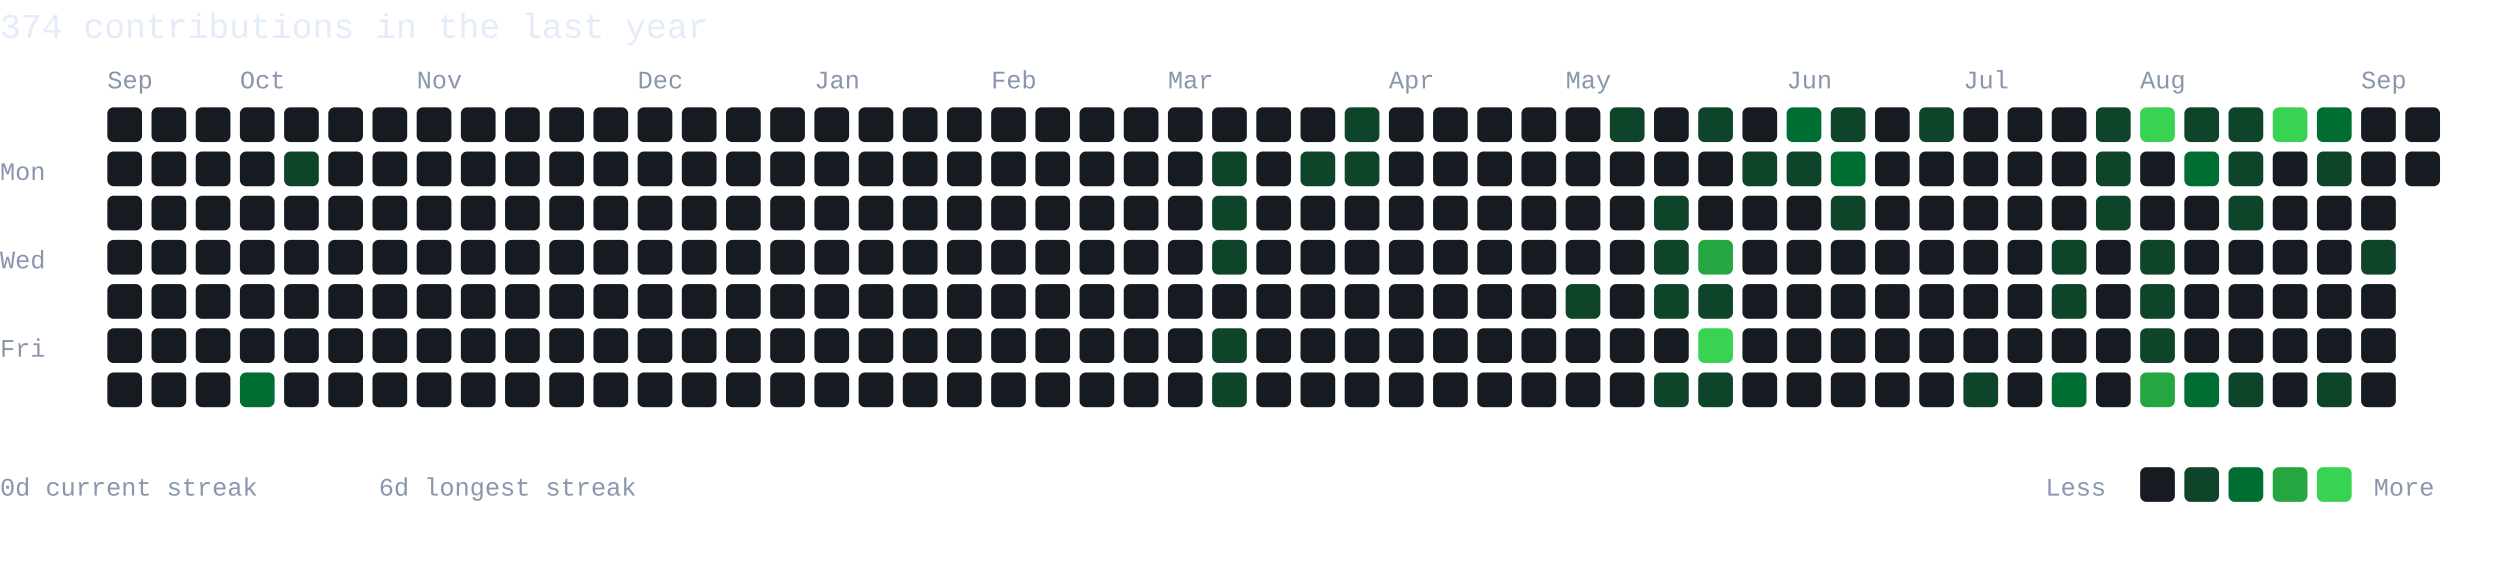
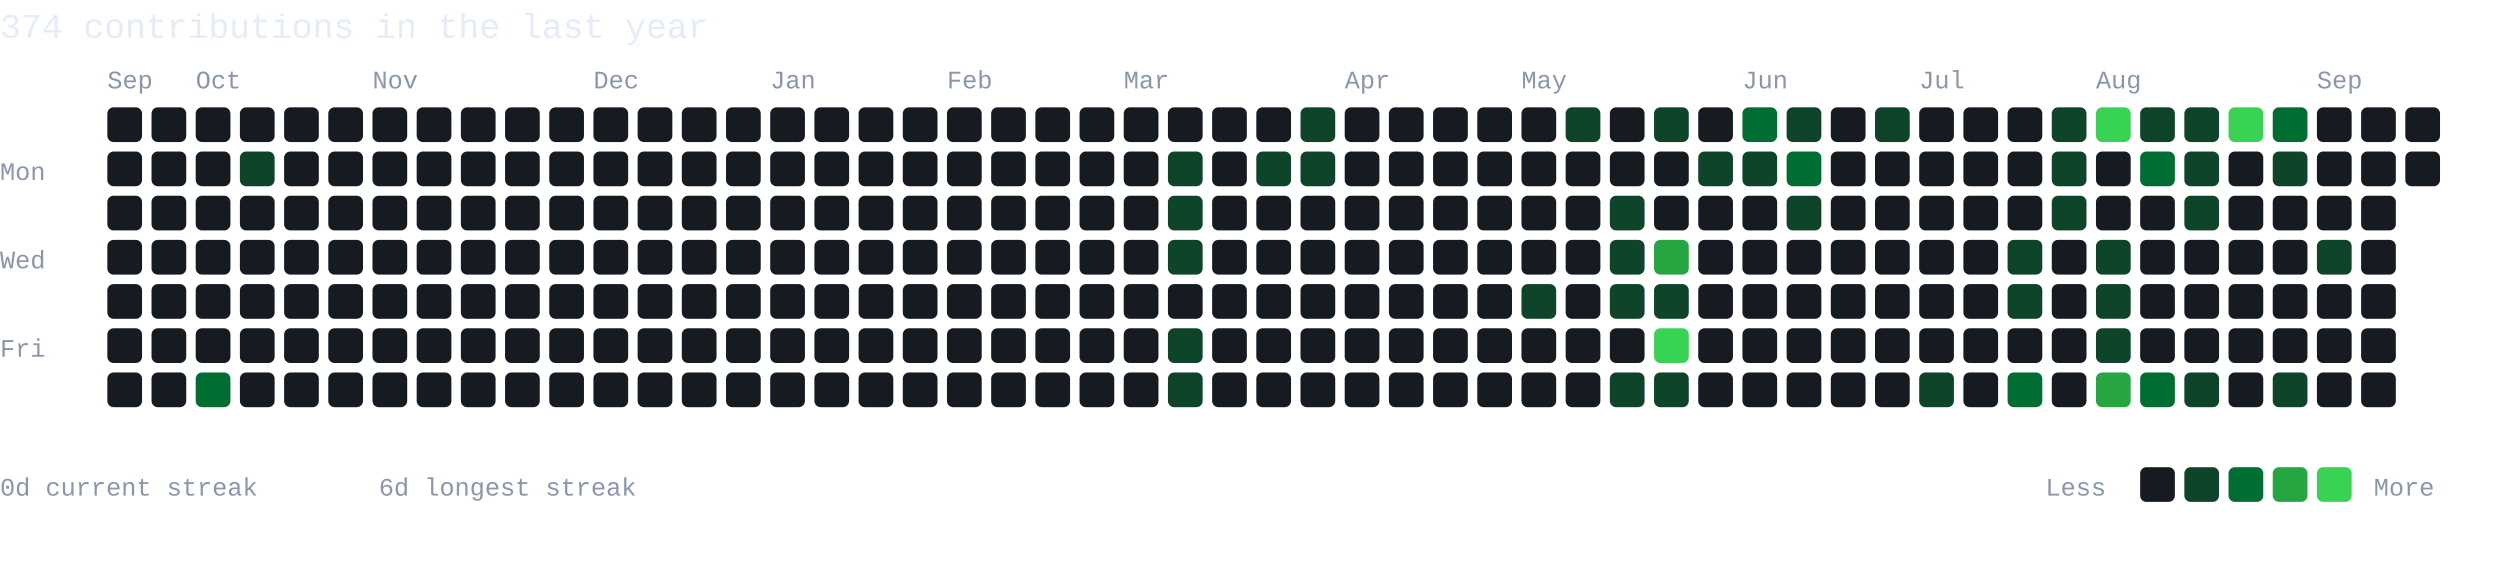
<svg xmlns="http://www.w3.org/2000/svg" width="792" height="178" viewBox="0 0 792 178" role="img" aria-label="374 GitHub contributions in the last year">
  <style>text{font-family:Monaco,Consolas,"Liberation Mono",monospace;fill:#8996ad}.hd{fill:#e4ecf9;font-size:11px}.mo{font-size:8px}.dy{font-size:8px}.lg{font-size:8px}</style>
  <rect width="792" height="178" fill="none" />
  <text class="hd" x="0" y="12">374 contributions in the last year</text>
  <text class="mo" x="34" y="28">Sep</text>
-   <text class="mo" x="76" y="28">Oct</text>
-   <text class="mo" x="132" y="28">Nov</text>
-   <text class="mo" x="202" y="28">Dec</text>
-   <text class="mo" x="258" y="28">Jan</text>
-   <text class="mo" x="314" y="28">Feb</text>
-   <text class="mo" x="370" y="28">Mar</text>
-   <text class="mo" x="440" y="28">Apr</text>
-   <text class="mo" x="496" y="28">May</text>
-   <text class="mo" x="566" y="28">Jun</text>
-   <text class="mo" x="622" y="28">Jul</text>
-   <text class="mo" x="678" y="28">Aug</text>
-   <text class="mo" x="748" y="28">Sep</text>
+   <text class="mo" x="62" y="28">Oct</text>
+   <text class="mo" x="118" y="28">Nov</text>
+   <text class="mo" x="188" y="28">Dec</text>
+   <text class="mo" x="244" y="28">Jan</text>
+   <text class="mo" x="300" y="28">Feb</text>
+   <text class="mo" x="356" y="28">Mar</text>
+   <text class="mo" x="426" y="28">Apr</text>
+   <text class="mo" x="482" y="28">May</text>
+   <text class="mo" x="552" y="28">Jun</text>
+   <text class="mo" x="608" y="28">Jul</text>
+   <text class="mo" x="664" y="28">Aug</text>
+   <text class="mo" x="734" y="28">Sep</text>
  <text class="dy" x="0" y="57">Mon</text>
  <text class="dy" x="0" y="85">Wed</text>
  <text class="dy" x="0" y="113">Fri</text>
  <rect x="34" y="34" width="11" height="11" rx="2" fill="#161b22" />
  <rect x="34" y="48" width="11" height="11" rx="2" fill="#161b22" />
  <rect x="34" y="62" width="11" height="11" rx="2" fill="#161b22" />
  <rect x="34" y="76" width="11" height="11" rx="2" fill="#161b22" />
  <rect x="34" y="90" width="11" height="11" rx="2" fill="#161b22" />
  <rect x="34" y="104" width="11" height="11" rx="2" fill="#161b22" />
  <rect x="34" y="118" width="11" height="11" rx="2" fill="#161b22" />
  <rect x="48" y="34" width="11" height="11" rx="2" fill="#161b22" />
  <rect x="48" y="48" width="11" height="11" rx="2" fill="#161b22" />
  <rect x="48" y="62" width="11" height="11" rx="2" fill="#161b22" />
  <rect x="48" y="76" width="11" height="11" rx="2" fill="#161b22" />
  <rect x="48" y="90" width="11" height="11" rx="2" fill="#161b22" />
  <rect x="48" y="104" width="11" height="11" rx="2" fill="#161b22" />
  <rect x="48" y="118" width="11" height="11" rx="2" fill="#161b22" />
  <rect x="62" y="34" width="11" height="11" rx="2" fill="#161b22" />
  <rect x="62" y="48" width="11" height="11" rx="2" fill="#161b22" />
  <rect x="62" y="62" width="11" height="11" rx="2" fill="#161b22" />
  <rect x="62" y="76" width="11" height="11" rx="2" fill="#161b22" />
  <rect x="62" y="90" width="11" height="11" rx="2" fill="#161b22" />
  <rect x="62" y="104" width="11" height="11" rx="2" fill="#161b22" />
-   <rect x="62" y="118" width="11" height="11" rx="2" fill="#161b22" />
+   <rect x="62" y="118" width="11" height="11" rx="2" fill="#006d32" />
  <rect x="76" y="34" width="11" height="11" rx="2" fill="#161b22" />
-   <rect x="76" y="48" width="11" height="11" rx="2" fill="#161b22" />
+   <rect x="76" y="48" width="11" height="11" rx="2" fill="#0e4429" />
  <rect x="76" y="62" width="11" height="11" rx="2" fill="#161b22" />
  <rect x="76" y="76" width="11" height="11" rx="2" fill="#161b22" />
  <rect x="76" y="90" width="11" height="11" rx="2" fill="#161b22" />
  <rect x="76" y="104" width="11" height="11" rx="2" fill="#161b22" />
-   <rect x="76" y="118" width="11" height="11" rx="2" fill="#006d32" />
+   <rect x="76" y="118" width="11" height="11" rx="2" fill="#161b22" />
  <rect x="90" y="34" width="11" height="11" rx="2" fill="#161b22" />
-   <rect x="90" y="48" width="11" height="11" rx="2" fill="#0e4429" />
+   <rect x="90" y="48" width="11" height="11" rx="2" fill="#161b22" />
  <rect x="90" y="62" width="11" height="11" rx="2" fill="#161b22" />
  <rect x="90" y="76" width="11" height="11" rx="2" fill="#161b22" />
  <rect x="90" y="90" width="11" height="11" rx="2" fill="#161b22" />
  <rect x="90" y="104" width="11" height="11" rx="2" fill="#161b22" />
  <rect x="90" y="118" width="11" height="11" rx="2" fill="#161b22" />
  <rect x="104" y="34" width="11" height="11" rx="2" fill="#161b22" />
  <rect x="104" y="48" width="11" height="11" rx="2" fill="#161b22" />
  <rect x="104" y="62" width="11" height="11" rx="2" fill="#161b22" />
  <rect x="104" y="76" width="11" height="11" rx="2" fill="#161b22" />
  <rect x="104" y="90" width="11" height="11" rx="2" fill="#161b22" />
  <rect x="104" y="104" width="11" height="11" rx="2" fill="#161b22" />
  <rect x="104" y="118" width="11" height="11" rx="2" fill="#161b22" />
  <rect x="118" y="34" width="11" height="11" rx="2" fill="#161b22" />
  <rect x="118" y="48" width="11" height="11" rx="2" fill="#161b22" />
  <rect x="118" y="62" width="11" height="11" rx="2" fill="#161b22" />
  <rect x="118" y="76" width="11" height="11" rx="2" fill="#161b22" />
  <rect x="118" y="90" width="11" height="11" rx="2" fill="#161b22" />
  <rect x="118" y="104" width="11" height="11" rx="2" fill="#161b22" />
  <rect x="118" y="118" width="11" height="11" rx="2" fill="#161b22" />
  <rect x="132" y="34" width="11" height="11" rx="2" fill="#161b22" />
  <rect x="132" y="48" width="11" height="11" rx="2" fill="#161b22" />
  <rect x="132" y="62" width="11" height="11" rx="2" fill="#161b22" />
  <rect x="132" y="76" width="11" height="11" rx="2" fill="#161b22" />
  <rect x="132" y="90" width="11" height="11" rx="2" fill="#161b22" />
  <rect x="132" y="104" width="11" height="11" rx="2" fill="#161b22" />
  <rect x="132" y="118" width="11" height="11" rx="2" fill="#161b22" />
  <rect x="146" y="34" width="11" height="11" rx="2" fill="#161b22" />
  <rect x="146" y="48" width="11" height="11" rx="2" fill="#161b22" />
  <rect x="146" y="62" width="11" height="11" rx="2" fill="#161b22" />
  <rect x="146" y="76" width="11" height="11" rx="2" fill="#161b22" />
  <rect x="146" y="90" width="11" height="11" rx="2" fill="#161b22" />
  <rect x="146" y="104" width="11" height="11" rx="2" fill="#161b22" />
  <rect x="146" y="118" width="11" height="11" rx="2" fill="#161b22" />
  <rect x="160" y="34" width="11" height="11" rx="2" fill="#161b22" />
  <rect x="160" y="48" width="11" height="11" rx="2" fill="#161b22" />
  <rect x="160" y="62" width="11" height="11" rx="2" fill="#161b22" />
  <rect x="160" y="76" width="11" height="11" rx="2" fill="#161b22" />
  <rect x="160" y="90" width="11" height="11" rx="2" fill="#161b22" />
  <rect x="160" y="104" width="11" height="11" rx="2" fill="#161b22" />
  <rect x="160" y="118" width="11" height="11" rx="2" fill="#161b22" />
  <rect x="174" y="34" width="11" height="11" rx="2" fill="#161b22" />
  <rect x="174" y="48" width="11" height="11" rx="2" fill="#161b22" />
  <rect x="174" y="62" width="11" height="11" rx="2" fill="#161b22" />
  <rect x="174" y="76" width="11" height="11" rx="2" fill="#161b22" />
  <rect x="174" y="90" width="11" height="11" rx="2" fill="#161b22" />
  <rect x="174" y="104" width="11" height="11" rx="2" fill="#161b22" />
  <rect x="174" y="118" width="11" height="11" rx="2" fill="#161b22" />
  <rect x="188" y="34" width="11" height="11" rx="2" fill="#161b22" />
  <rect x="188" y="48" width="11" height="11" rx="2" fill="#161b22" />
  <rect x="188" y="62" width="11" height="11" rx="2" fill="#161b22" />
  <rect x="188" y="76" width="11" height="11" rx="2" fill="#161b22" />
  <rect x="188" y="90" width="11" height="11" rx="2" fill="#161b22" />
  <rect x="188" y="104" width="11" height="11" rx="2" fill="#161b22" />
  <rect x="188" y="118" width="11" height="11" rx="2" fill="#161b22" />
  <rect x="202" y="34" width="11" height="11" rx="2" fill="#161b22" />
  <rect x="202" y="48" width="11" height="11" rx="2" fill="#161b22" />
  <rect x="202" y="62" width="11" height="11" rx="2" fill="#161b22" />
  <rect x="202" y="76" width="11" height="11" rx="2" fill="#161b22" />
  <rect x="202" y="90" width="11" height="11" rx="2" fill="#161b22" />
  <rect x="202" y="104" width="11" height="11" rx="2" fill="#161b22" />
  <rect x="202" y="118" width="11" height="11" rx="2" fill="#161b22" />
  <rect x="216" y="34" width="11" height="11" rx="2" fill="#161b22" />
  <rect x="216" y="48" width="11" height="11" rx="2" fill="#161b22" />
  <rect x="216" y="62" width="11" height="11" rx="2" fill="#161b22" />
  <rect x="216" y="76" width="11" height="11" rx="2" fill="#161b22" />
  <rect x="216" y="90" width="11" height="11" rx="2" fill="#161b22" />
  <rect x="216" y="104" width="11" height="11" rx="2" fill="#161b22" />
  <rect x="216" y="118" width="11" height="11" rx="2" fill="#161b22" />
  <rect x="230" y="34" width="11" height="11" rx="2" fill="#161b22" />
  <rect x="230" y="48" width="11" height="11" rx="2" fill="#161b22" />
  <rect x="230" y="62" width="11" height="11" rx="2" fill="#161b22" />
  <rect x="230" y="76" width="11" height="11" rx="2" fill="#161b22" />
  <rect x="230" y="90" width="11" height="11" rx="2" fill="#161b22" />
  <rect x="230" y="104" width="11" height="11" rx="2" fill="#161b22" />
  <rect x="230" y="118" width="11" height="11" rx="2" fill="#161b22" />
  <rect x="244" y="34" width="11" height="11" rx="2" fill="#161b22" />
  <rect x="244" y="48" width="11" height="11" rx="2" fill="#161b22" />
  <rect x="244" y="62" width="11" height="11" rx="2" fill="#161b22" />
  <rect x="244" y="76" width="11" height="11" rx="2" fill="#161b22" />
  <rect x="244" y="90" width="11" height="11" rx="2" fill="#161b22" />
  <rect x="244" y="104" width="11" height="11" rx="2" fill="#161b22" />
  <rect x="244" y="118" width="11" height="11" rx="2" fill="#161b22" />
  <rect x="258" y="34" width="11" height="11" rx="2" fill="#161b22" />
  <rect x="258" y="48" width="11" height="11" rx="2" fill="#161b22" />
  <rect x="258" y="62" width="11" height="11" rx="2" fill="#161b22" />
  <rect x="258" y="76" width="11" height="11" rx="2" fill="#161b22" />
  <rect x="258" y="90" width="11" height="11" rx="2" fill="#161b22" />
  <rect x="258" y="104" width="11" height="11" rx="2" fill="#161b22" />
  <rect x="258" y="118" width="11" height="11" rx="2" fill="#161b22" />
  <rect x="272" y="34" width="11" height="11" rx="2" fill="#161b22" />
  <rect x="272" y="48" width="11" height="11" rx="2" fill="#161b22" />
  <rect x="272" y="62" width="11" height="11" rx="2" fill="#161b22" />
  <rect x="272" y="76" width="11" height="11" rx="2" fill="#161b22" />
  <rect x="272" y="90" width="11" height="11" rx="2" fill="#161b22" />
  <rect x="272" y="104" width="11" height="11" rx="2" fill="#161b22" />
  <rect x="272" y="118" width="11" height="11" rx="2" fill="#161b22" />
  <rect x="286" y="34" width="11" height="11" rx="2" fill="#161b22" />
  <rect x="286" y="48" width="11" height="11" rx="2" fill="#161b22" />
  <rect x="286" y="62" width="11" height="11" rx="2" fill="#161b22" />
  <rect x="286" y="76" width="11" height="11" rx="2" fill="#161b22" />
  <rect x="286" y="90" width="11" height="11" rx="2" fill="#161b22" />
  <rect x="286" y="104" width="11" height="11" rx="2" fill="#161b22" />
  <rect x="286" y="118" width="11" height="11" rx="2" fill="#161b22" />
  <rect x="300" y="34" width="11" height="11" rx="2" fill="#161b22" />
  <rect x="300" y="48" width="11" height="11" rx="2" fill="#161b22" />
  <rect x="300" y="62" width="11" height="11" rx="2" fill="#161b22" />
  <rect x="300" y="76" width="11" height="11" rx="2" fill="#161b22" />
  <rect x="300" y="90" width="11" height="11" rx="2" fill="#161b22" />
  <rect x="300" y="104" width="11" height="11" rx="2" fill="#161b22" />
  <rect x="300" y="118" width="11" height="11" rx="2" fill="#161b22" />
  <rect x="314" y="34" width="11" height="11" rx="2" fill="#161b22" />
  <rect x="314" y="48" width="11" height="11" rx="2" fill="#161b22" />
  <rect x="314" y="62" width="11" height="11" rx="2" fill="#161b22" />
  <rect x="314" y="76" width="11" height="11" rx="2" fill="#161b22" />
  <rect x="314" y="90" width="11" height="11" rx="2" fill="#161b22" />
  <rect x="314" y="104" width="11" height="11" rx="2" fill="#161b22" />
  <rect x="314" y="118" width="11" height="11" rx="2" fill="#161b22" />
  <rect x="328" y="34" width="11" height="11" rx="2" fill="#161b22" />
  <rect x="328" y="48" width="11" height="11" rx="2" fill="#161b22" />
  <rect x="328" y="62" width="11" height="11" rx="2" fill="#161b22" />
  <rect x="328" y="76" width="11" height="11" rx="2" fill="#161b22" />
  <rect x="328" y="90" width="11" height="11" rx="2" fill="#161b22" />
  <rect x="328" y="104" width="11" height="11" rx="2" fill="#161b22" />
  <rect x="328" y="118" width="11" height="11" rx="2" fill="#161b22" />
  <rect x="342" y="34" width="11" height="11" rx="2" fill="#161b22" />
  <rect x="342" y="48" width="11" height="11" rx="2" fill="#161b22" />
  <rect x="342" y="62" width="11" height="11" rx="2" fill="#161b22" />
  <rect x="342" y="76" width="11" height="11" rx="2" fill="#161b22" />
  <rect x="342" y="90" width="11" height="11" rx="2" fill="#161b22" />
  <rect x="342" y="104" width="11" height="11" rx="2" fill="#161b22" />
  <rect x="342" y="118" width="11" height="11" rx="2" fill="#161b22" />
  <rect x="356" y="34" width="11" height="11" rx="2" fill="#161b22" />
  <rect x="356" y="48" width="11" height="11" rx="2" fill="#161b22" />
  <rect x="356" y="62" width="11" height="11" rx="2" fill="#161b22" />
  <rect x="356" y="76" width="11" height="11" rx="2" fill="#161b22" />
  <rect x="356" y="90" width="11" height="11" rx="2" fill="#161b22" />
  <rect x="356" y="104" width="11" height="11" rx="2" fill="#161b22" />
  <rect x="356" y="118" width="11" height="11" rx="2" fill="#161b22" />
  <rect x="370" y="34" width="11" height="11" rx="2" fill="#161b22" />
-   <rect x="370" y="48" width="11" height="11" rx="2" fill="#161b22" />
-   <rect x="370" y="62" width="11" height="11" rx="2" fill="#161b22" />
-   <rect x="370" y="76" width="11" height="11" rx="2" fill="#161b22" />
+   <rect x="370" y="48" width="11" height="11" rx="2" fill="#0e4429" />
+   <rect x="370" y="62" width="11" height="11" rx="2" fill="#0e4429" />
+   <rect x="370" y="76" width="11" height="11" rx="2" fill="#0e4429" />
  <rect x="370" y="90" width="11" height="11" rx="2" fill="#161b22" />
-   <rect x="370" y="104" width="11" height="11" rx="2" fill="#161b22" />
-   <rect x="370" y="118" width="11" height="11" rx="2" fill="#161b22" />
+   <rect x="370" y="104" width="11" height="11" rx="2" fill="#0e4429" />
+   <rect x="370" y="118" width="11" height="11" rx="2" fill="#0e4429" />
  <rect x="384" y="34" width="11" height="11" rx="2" fill="#161b22" />
-   <rect x="384" y="48" width="11" height="11" rx="2" fill="#0e4429" />
-   <rect x="384" y="62" width="11" height="11" rx="2" fill="#0e4429" />
-   <rect x="384" y="76" width="11" height="11" rx="2" fill="#0e4429" />
+   <rect x="384" y="48" width="11" height="11" rx="2" fill="#161b22" />
+   <rect x="384" y="62" width="11" height="11" rx="2" fill="#161b22" />
+   <rect x="384" y="76" width="11" height="11" rx="2" fill="#161b22" />
  <rect x="384" y="90" width="11" height="11" rx="2" fill="#161b22" />
-   <rect x="384" y="104" width="11" height="11" rx="2" fill="#0e4429" />
-   <rect x="384" y="118" width="11" height="11" rx="2" fill="#0e4429" />
+   <rect x="384" y="104" width="11" height="11" rx="2" fill="#161b22" />
+   <rect x="384" y="118" width="11" height="11" rx="2" fill="#161b22" />
  <rect x="398" y="34" width="11" height="11" rx="2" fill="#161b22" />
-   <rect x="398" y="48" width="11" height="11" rx="2" fill="#161b22" />
+   <rect x="398" y="48" width="11" height="11" rx="2" fill="#0e4429" />
  <rect x="398" y="62" width="11" height="11" rx="2" fill="#161b22" />
  <rect x="398" y="76" width="11" height="11" rx="2" fill="#161b22" />
  <rect x="398" y="90" width="11" height="11" rx="2" fill="#161b22" />
  <rect x="398" y="104" width="11" height="11" rx="2" fill="#161b22" />
  <rect x="398" y="118" width="11" height="11" rx="2" fill="#161b22" />
-   <rect x="412" y="34" width="11" height="11" rx="2" fill="#161b22" />
+   <rect x="412" y="34" width="11" height="11" rx="2" fill="#0e4429" />
  <rect x="412" y="48" width="11" height="11" rx="2" fill="#0e4429" />
  <rect x="412" y="62" width="11" height="11" rx="2" fill="#161b22" />
  <rect x="412" y="76" width="11" height="11" rx="2" fill="#161b22" />
  <rect x="412" y="90" width="11" height="11" rx="2" fill="#161b22" />
  <rect x="412" y="104" width="11" height="11" rx="2" fill="#161b22" />
  <rect x="412" y="118" width="11" height="11" rx="2" fill="#161b22" />
-   <rect x="426" y="34" width="11" height="11" rx="2" fill="#0e4429" />
-   <rect x="426" y="48" width="11" height="11" rx="2" fill="#0e4429" />
+   <rect x="426" y="34" width="11" height="11" rx="2" fill="#161b22" />
+   <rect x="426" y="48" width="11" height="11" rx="2" fill="#161b22" />
  <rect x="426" y="62" width="11" height="11" rx="2" fill="#161b22" />
  <rect x="426" y="76" width="11" height="11" rx="2" fill="#161b22" />
  <rect x="426" y="90" width="11" height="11" rx="2" fill="#161b22" />
  <rect x="426" y="104" width="11" height="11" rx="2" fill="#161b22" />
  <rect x="426" y="118" width="11" height="11" rx="2" fill="#161b22" />
  <rect x="440" y="34" width="11" height="11" rx="2" fill="#161b22" />
  <rect x="440" y="48" width="11" height="11" rx="2" fill="#161b22" />
  <rect x="440" y="62" width="11" height="11" rx="2" fill="#161b22" />
  <rect x="440" y="76" width="11" height="11" rx="2" fill="#161b22" />
  <rect x="440" y="90" width="11" height="11" rx="2" fill="#161b22" />
  <rect x="440" y="104" width="11" height="11" rx="2" fill="#161b22" />
  <rect x="440" y="118" width="11" height="11" rx="2" fill="#161b22" />
  <rect x="454" y="34" width="11" height="11" rx="2" fill="#161b22" />
  <rect x="454" y="48" width="11" height="11" rx="2" fill="#161b22" />
  <rect x="454" y="62" width="11" height="11" rx="2" fill="#161b22" />
  <rect x="454" y="76" width="11" height="11" rx="2" fill="#161b22" />
  <rect x="454" y="90" width="11" height="11" rx="2" fill="#161b22" />
  <rect x="454" y="104" width="11" height="11" rx="2" fill="#161b22" />
  <rect x="454" y="118" width="11" height="11" rx="2" fill="#161b22" />
  <rect x="468" y="34" width="11" height="11" rx="2" fill="#161b22" />
  <rect x="468" y="48" width="11" height="11" rx="2" fill="#161b22" />
  <rect x="468" y="62" width="11" height="11" rx="2" fill="#161b22" />
  <rect x="468" y="76" width="11" height="11" rx="2" fill="#161b22" />
  <rect x="468" y="90" width="11" height="11" rx="2" fill="#161b22" />
  <rect x="468" y="104" width="11" height="11" rx="2" fill="#161b22" />
  <rect x="468" y="118" width="11" height="11" rx="2" fill="#161b22" />
  <rect x="482" y="34" width="11" height="11" rx="2" fill="#161b22" />
  <rect x="482" y="48" width="11" height="11" rx="2" fill="#161b22" />
  <rect x="482" y="62" width="11" height="11" rx="2" fill="#161b22" />
  <rect x="482" y="76" width="11" height="11" rx="2" fill="#161b22" />
-   <rect x="482" y="90" width="11" height="11" rx="2" fill="#161b22" />
+   <rect x="482" y="90" width="11" height="11" rx="2" fill="#0e4429" />
  <rect x="482" y="104" width="11" height="11" rx="2" fill="#161b22" />
  <rect x="482" y="118" width="11" height="11" rx="2" fill="#161b22" />
-   <rect x="496" y="34" width="11" height="11" rx="2" fill="#161b22" />
+   <rect x="496" y="34" width="11" height="11" rx="2" fill="#0e4429" />
  <rect x="496" y="48" width="11" height="11" rx="2" fill="#161b22" />
  <rect x="496" y="62" width="11" height="11" rx="2" fill="#161b22" />
  <rect x="496" y="76" width="11" height="11" rx="2" fill="#161b22" />
-   <rect x="496" y="90" width="11" height="11" rx="2" fill="#0e4429" />
+   <rect x="496" y="90" width="11" height="11" rx="2" fill="#161b22" />
  <rect x="496" y="104" width="11" height="11" rx="2" fill="#161b22" />
  <rect x="496" y="118" width="11" height="11" rx="2" fill="#161b22" />
-   <rect x="510" y="34" width="11" height="11" rx="2" fill="#0e4429" />
+   <rect x="510" y="34" width="11" height="11" rx="2" fill="#161b22" />
  <rect x="510" y="48" width="11" height="11" rx="2" fill="#161b22" />
-   <rect x="510" y="62" width="11" height="11" rx="2" fill="#161b22" />
-   <rect x="510" y="76" width="11" height="11" rx="2" fill="#161b22" />
-   <rect x="510" y="90" width="11" height="11" rx="2" fill="#161b22" />
+   <rect x="510" y="62" width="11" height="11" rx="2" fill="#0e4429" />
+   <rect x="510" y="76" width="11" height="11" rx="2" fill="#0e4429" />
+   <rect x="510" y="90" width="11" height="11" rx="2" fill="#0e4429" />
  <rect x="510" y="104" width="11" height="11" rx="2" fill="#161b22" />
-   <rect x="510" y="118" width="11" height="11" rx="2" fill="#161b22" />
-   <rect x="524" y="34" width="11" height="11" rx="2" fill="#161b22" />
+   <rect x="510" y="118" width="11" height="11" rx="2" fill="#0e4429" />
+   <rect x="524" y="34" width="11" height="11" rx="2" fill="#0e4429" />
  <rect x="524" y="48" width="11" height="11" rx="2" fill="#161b22" />
-   <rect x="524" y="62" width="11" height="11" rx="2" fill="#0e4429" />
-   <rect x="524" y="76" width="11" height="11" rx="2" fill="#0e4429" />
+   <rect x="524" y="62" width="11" height="11" rx="2" fill="#161b22" />
+   <rect x="524" y="76" width="11" height="11" rx="2" fill="#26a641" />
  <rect x="524" y="90" width="11" height="11" rx="2" fill="#0e4429" />
-   <rect x="524" y="104" width="11" height="11" rx="2" fill="#161b22" />
+   <rect x="524" y="104" width="11" height="11" rx="2" fill="#39d353" />
  <rect x="524" y="118" width="11" height="11" rx="2" fill="#0e4429" />
-   <rect x="538" y="34" width="11" height="11" rx="2" fill="#0e4429" />
-   <rect x="538" y="48" width="11" height="11" rx="2" fill="#161b22" />
+   <rect x="538" y="34" width="11" height="11" rx="2" fill="#161b22" />
+   <rect x="538" y="48" width="11" height="11" rx="2" fill="#0e4429" />
  <rect x="538" y="62" width="11" height="11" rx="2" fill="#161b22" />
-   <rect x="538" y="76" width="11" height="11" rx="2" fill="#26a641" />
-   <rect x="538" y="90" width="11" height="11" rx="2" fill="#0e4429" />
-   <rect x="538" y="104" width="11" height="11" rx="2" fill="#39d353" />
-   <rect x="538" y="118" width="11" height="11" rx="2" fill="#0e4429" />
-   <rect x="552" y="34" width="11" height="11" rx="2" fill="#161b22" />
+   <rect x="538" y="76" width="11" height="11" rx="2" fill="#161b22" />
+   <rect x="538" y="90" width="11" height="11" rx="2" fill="#161b22" />
+   <rect x="538" y="104" width="11" height="11" rx="2" fill="#161b22" />
+   <rect x="538" y="118" width="11" height="11" rx="2" fill="#161b22" />
+   <rect x="552" y="34" width="11" height="11" rx="2" fill="#006d32" />
  <rect x="552" y="48" width="11" height="11" rx="2" fill="#0e4429" />
  <rect x="552" y="62" width="11" height="11" rx="2" fill="#161b22" />
  <rect x="552" y="76" width="11" height="11" rx="2" fill="#161b22" />
  <rect x="552" y="90" width="11" height="11" rx="2" fill="#161b22" />
  <rect x="552" y="104" width="11" height="11" rx="2" fill="#161b22" />
  <rect x="552" y="118" width="11" height="11" rx="2" fill="#161b22" />
-   <rect x="566" y="34" width="11" height="11" rx="2" fill="#006d32" />
-   <rect x="566" y="48" width="11" height="11" rx="2" fill="#0e4429" />
-   <rect x="566" y="62" width="11" height="11" rx="2" fill="#161b22" />
+   <rect x="566" y="34" width="11" height="11" rx="2" fill="#0e4429" />
+   <rect x="566" y="48" width="11" height="11" rx="2" fill="#006d32" />
+   <rect x="566" y="62" width="11" height="11" rx="2" fill="#0e4429" />
  <rect x="566" y="76" width="11" height="11" rx="2" fill="#161b22" />
  <rect x="566" y="90" width="11" height="11" rx="2" fill="#161b22" />
  <rect x="566" y="104" width="11" height="11" rx="2" fill="#161b22" />
  <rect x="566" y="118" width="11" height="11" rx="2" fill="#161b22" />
-   <rect x="580" y="34" width="11" height="11" rx="2" fill="#0e4429" />
-   <rect x="580" y="48" width="11" height="11" rx="2" fill="#006d32" />
-   <rect x="580" y="62" width="11" height="11" rx="2" fill="#0e4429" />
+   <rect x="580" y="34" width="11" height="11" rx="2" fill="#161b22" />
+   <rect x="580" y="48" width="11" height="11" rx="2" fill="#161b22" />
+   <rect x="580" y="62" width="11" height="11" rx="2" fill="#161b22" />
  <rect x="580" y="76" width="11" height="11" rx="2" fill="#161b22" />
  <rect x="580" y="90" width="11" height="11" rx="2" fill="#161b22" />
  <rect x="580" y="104" width="11" height="11" rx="2" fill="#161b22" />
  <rect x="580" y="118" width="11" height="11" rx="2" fill="#161b22" />
-   <rect x="594" y="34" width="11" height="11" rx="2" fill="#161b22" />
+   <rect x="594" y="34" width="11" height="11" rx="2" fill="#0e4429" />
  <rect x="594" y="48" width="11" height="11" rx="2" fill="#161b22" />
  <rect x="594" y="62" width="11" height="11" rx="2" fill="#161b22" />
  <rect x="594" y="76" width="11" height="11" rx="2" fill="#161b22" />
  <rect x="594" y="90" width="11" height="11" rx="2" fill="#161b22" />
  <rect x="594" y="104" width="11" height="11" rx="2" fill="#161b22" />
  <rect x="594" y="118" width="11" height="11" rx="2" fill="#161b22" />
-   <rect x="608" y="34" width="11" height="11" rx="2" fill="#0e4429" />
+   <rect x="608" y="34" width="11" height="11" rx="2" fill="#161b22" />
  <rect x="608" y="48" width="11" height="11" rx="2" fill="#161b22" />
  <rect x="608" y="62" width="11" height="11" rx="2" fill="#161b22" />
  <rect x="608" y="76" width="11" height="11" rx="2" fill="#161b22" />
  <rect x="608" y="90" width="11" height="11" rx="2" fill="#161b22" />
  <rect x="608" y="104" width="11" height="11" rx="2" fill="#161b22" />
-   <rect x="608" y="118" width="11" height="11" rx="2" fill="#161b22" />
+   <rect x="608" y="118" width="11" height="11" rx="2" fill="#0e4429" />
  <rect x="622" y="34" width="11" height="11" rx="2" fill="#161b22" />
  <rect x="622" y="48" width="11" height="11" rx="2" fill="#161b22" />
  <rect x="622" y="62" width="11" height="11" rx="2" fill="#161b22" />
  <rect x="622" y="76" width="11" height="11" rx="2" fill="#161b22" />
  <rect x="622" y="90" width="11" height="11" rx="2" fill="#161b22" />
  <rect x="622" y="104" width="11" height="11" rx="2" fill="#161b22" />
-   <rect x="622" y="118" width="11" height="11" rx="2" fill="#0e4429" />
+   <rect x="622" y="118" width="11" height="11" rx="2" fill="#161b22" />
  <rect x="636" y="34" width="11" height="11" rx="2" fill="#161b22" />
  <rect x="636" y="48" width="11" height="11" rx="2" fill="#161b22" />
  <rect x="636" y="62" width="11" height="11" rx="2" fill="#161b22" />
-   <rect x="636" y="76" width="11" height="11" rx="2" fill="#161b22" />
-   <rect x="636" y="90" width="11" height="11" rx="2" fill="#161b22" />
+   <rect x="636" y="76" width="11" height="11" rx="2" fill="#0e4429" />
+   <rect x="636" y="90" width="11" height="11" rx="2" fill="#0e4429" />
  <rect x="636" y="104" width="11" height="11" rx="2" fill="#161b22" />
-   <rect x="636" y="118" width="11" height="11" rx="2" fill="#161b22" />
-   <rect x="650" y="34" width="11" height="11" rx="2" fill="#161b22" />
-   <rect x="650" y="48" width="11" height="11" rx="2" fill="#161b22" />
-   <rect x="650" y="62" width="11" height="11" rx="2" fill="#161b22" />
-   <rect x="650" y="76" width="11" height="11" rx="2" fill="#0e4429" />
-   <rect x="650" y="90" width="11" height="11" rx="2" fill="#0e4429" />
+   <rect x="636" y="118" width="11" height="11" rx="2" fill="#006d32" />
+   <rect x="650" y="34" width="11" height="11" rx="2" fill="#0e4429" />
+   <rect x="650" y="48" width="11" height="11" rx="2" fill="#0e4429" />
+   <rect x="650" y="62" width="11" height="11" rx="2" fill="#0e4429" />
+   <rect x="650" y="76" width="11" height="11" rx="2" fill="#161b22" />
+   <rect x="650" y="90" width="11" height="11" rx="2" fill="#161b22" />
  <rect x="650" y="104" width="11" height="11" rx="2" fill="#161b22" />
-   <rect x="650" y="118" width="11" height="11" rx="2" fill="#006d32" />
-   <rect x="664" y="34" width="11" height="11" rx="2" fill="#0e4429" />
-   <rect x="664" y="48" width="11" height="11" rx="2" fill="#0e4429" />
-   <rect x="664" y="62" width="11" height="11" rx="2" fill="#0e4429" />
-   <rect x="664" y="76" width="11" height="11" rx="2" fill="#161b22" />
-   <rect x="664" y="90" width="11" height="11" rx="2" fill="#161b22" />
-   <rect x="664" y="104" width="11" height="11" rx="2" fill="#161b22" />
-   <rect x="664" y="118" width="11" height="11" rx="2" fill="#161b22" />
-   <rect x="678" y="34" width="11" height="11" rx="2" fill="#39d353" />
-   <rect x="678" y="48" width="11" height="11" rx="2" fill="#161b22" />
+   <rect x="650" y="118" width="11" height="11" rx="2" fill="#161b22" />
+   <rect x="664" y="34" width="11" height="11" rx="2" fill="#39d353" />
+   <rect x="664" y="48" width="11" height="11" rx="2" fill="#161b22" />
+   <rect x="664" y="62" width="11" height="11" rx="2" fill="#161b22" />
+   <rect x="664" y="76" width="11" height="11" rx="2" fill="#0e4429" />
+   <rect x="664" y="90" width="11" height="11" rx="2" fill="#0e4429" />
+   <rect x="664" y="104" width="11" height="11" rx="2" fill="#0e4429" />
+   <rect x="664" y="118" width="11" height="11" rx="2" fill="#26a641" />
+   <rect x="678" y="34" width="11" height="11" rx="2" fill="#0e4429" />
+   <rect x="678" y="48" width="11" height="11" rx="2" fill="#006d32" />
  <rect x="678" y="62" width="11" height="11" rx="2" fill="#161b22" />
-   <rect x="678" y="76" width="11" height="11" rx="2" fill="#0e4429" />
-   <rect x="678" y="90" width="11" height="11" rx="2" fill="#0e4429" />
-   <rect x="678" y="104" width="11" height="11" rx="2" fill="#0e4429" />
-   <rect x="678" y="118" width="11" height="11" rx="2" fill="#26a641" />
+   <rect x="678" y="76" width="11" height="11" rx="2" fill="#161b22" />
+   <rect x="678" y="90" width="11" height="11" rx="2" fill="#161b22" />
+   <rect x="678" y="104" width="11" height="11" rx="2" fill="#161b22" />
+   <rect x="678" y="118" width="11" height="11" rx="2" fill="#006d32" />
  <rect x="692" y="34" width="11" height="11" rx="2" fill="#0e4429" />
-   <rect x="692" y="48" width="11" height="11" rx="2" fill="#006d32" />
-   <rect x="692" y="62" width="11" height="11" rx="2" fill="#161b22" />
+   <rect x="692" y="48" width="11" height="11" rx="2" fill="#0e4429" />
+   <rect x="692" y="62" width="11" height="11" rx="2" fill="#0e4429" />
  <rect x="692" y="76" width="11" height="11" rx="2" fill="#161b22" />
  <rect x="692" y="90" width="11" height="11" rx="2" fill="#161b22" />
  <rect x="692" y="104" width="11" height="11" rx="2" fill="#161b22" />
-   <rect x="692" y="118" width="11" height="11" rx="2" fill="#006d32" />
-   <rect x="706" y="34" width="11" height="11" rx="2" fill="#0e4429" />
-   <rect x="706" y="48" width="11" height="11" rx="2" fill="#0e4429" />
-   <rect x="706" y="62" width="11" height="11" rx="2" fill="#0e4429" />
+   <rect x="692" y="118" width="11" height="11" rx="2" fill="#0e4429" />
+   <rect x="706" y="34" width="11" height="11" rx="2" fill="#39d353" />
+   <rect x="706" y="48" width="11" height="11" rx="2" fill="#161b22" />
+   <rect x="706" y="62" width="11" height="11" rx="2" fill="#161b22" />
  <rect x="706" y="76" width="11" height="11" rx="2" fill="#161b22" />
  <rect x="706" y="90" width="11" height="11" rx="2" fill="#161b22" />
  <rect x="706" y="104" width="11" height="11" rx="2" fill="#161b22" />
-   <rect x="706" y="118" width="11" height="11" rx="2" fill="#0e4429" />
-   <rect x="720" y="34" width="11" height="11" rx="2" fill="#39d353" />
-   <rect x="720" y="48" width="11" height="11" rx="2" fill="#161b22" />
+   <rect x="706" y="118" width="11" height="11" rx="2" fill="#161b22" />
+   <rect x="720" y="34" width="11" height="11" rx="2" fill="#006d32" />
+   <rect x="720" y="48" width="11" height="11" rx="2" fill="#0e4429" />
  <rect x="720" y="62" width="11" height="11" rx="2" fill="#161b22" />
  <rect x="720" y="76" width="11" height="11" rx="2" fill="#161b22" />
  <rect x="720" y="90" width="11" height="11" rx="2" fill="#161b22" />
  <rect x="720" y="104" width="11" height="11" rx="2" fill="#161b22" />
-   <rect x="720" y="118" width="11" height="11" rx="2" fill="#161b22" />
-   <rect x="734" y="34" width="11" height="11" rx="2" fill="#006d32" />
-   <rect x="734" y="48" width="11" height="11" rx="2" fill="#0e4429" />
+   <rect x="720" y="118" width="11" height="11" rx="2" fill="#0e4429" />
+   <rect x="734" y="34" width="11" height="11" rx="2" fill="#161b22" />
+   <rect x="734" y="48" width="11" height="11" rx="2" fill="#161b22" />
  <rect x="734" y="62" width="11" height="11" rx="2" fill="#161b22" />
-   <rect x="734" y="76" width="11" height="11" rx="2" fill="#161b22" />
+   <rect x="734" y="76" width="11" height="11" rx="2" fill="#0e4429" />
  <rect x="734" y="90" width="11" height="11" rx="2" fill="#161b22" />
  <rect x="734" y="104" width="11" height="11" rx="2" fill="#161b22" />
-   <rect x="734" y="118" width="11" height="11" rx="2" fill="#0e4429" />
+   <rect x="734" y="118" width="11" height="11" rx="2" fill="#161b22" />
  <rect x="748" y="34" width="11" height="11" rx="2" fill="#161b22" />
  <rect x="748" y="48" width="11" height="11" rx="2" fill="#161b22" />
  <rect x="748" y="62" width="11" height="11" rx="2" fill="#161b22" />
-   <rect x="748" y="76" width="11" height="11" rx="2" fill="#0e4429" />
+   <rect x="748" y="76" width="11" height="11" rx="2" fill="#161b22" />
  <rect x="748" y="90" width="11" height="11" rx="2" fill="#161b22" />
  <rect x="748" y="104" width="11" height="11" rx="2" fill="#161b22" />
  <rect x="748" y="118" width="11" height="11" rx="2" fill="#161b22" />
  <rect x="762" y="34" width="11" height="11" rx="2" fill="#161b22" />
  <rect x="762" y="48" width="11" height="11" rx="2" fill="#161b22" />
  <text class="lg" x="0" y="157">0d current streak</text>
  <text class="lg" x="120" y="157">6d longest streak</text>
  <text class="lg" x="648" y="157">Less</text>
  <rect x="678" y="148" width="11" height="11" rx="2" fill="#161b22" />
  <rect x="692" y="148" width="11" height="11" rx="2" fill="#0e4429" />
  <rect x="706" y="148" width="11" height="11" rx="2" fill="#006d32" />
  <rect x="720" y="148" width="11" height="11" rx="2" fill="#26a641" />
  <rect x="734" y="148" width="11" height="11" rx="2" fill="#39d353" />
  <text class="lg" x="752" y="157">More</text>
</svg>
